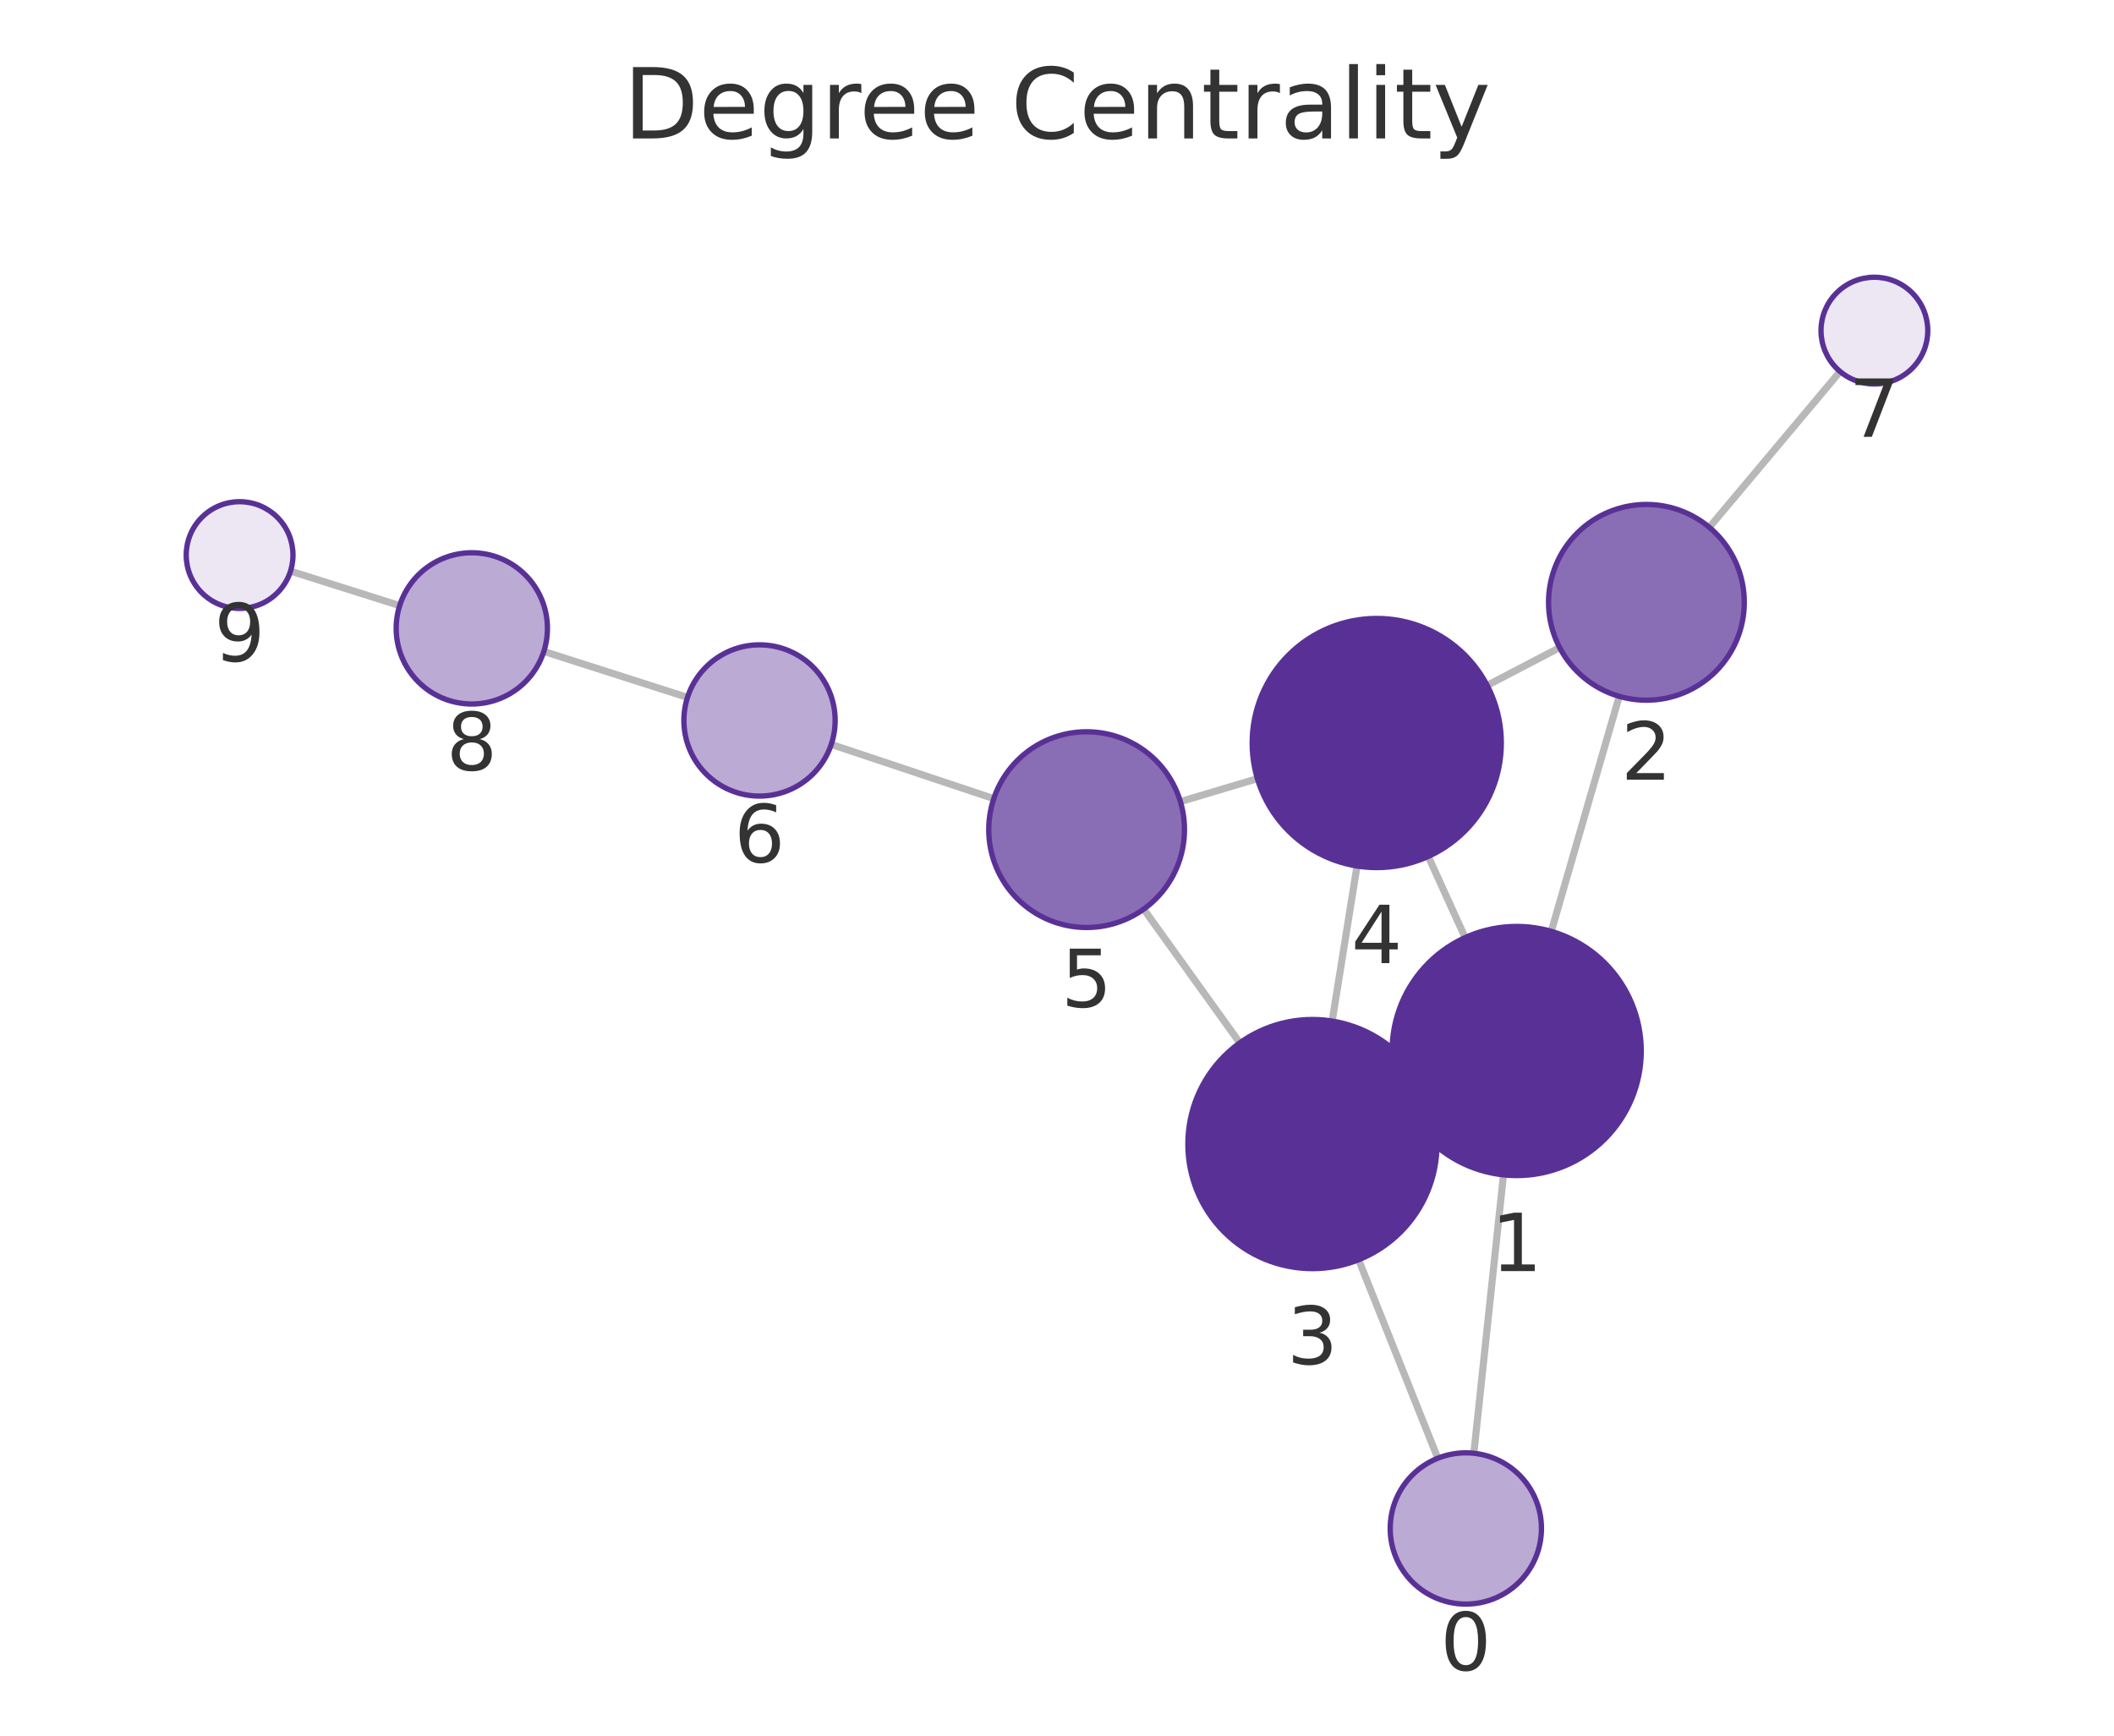
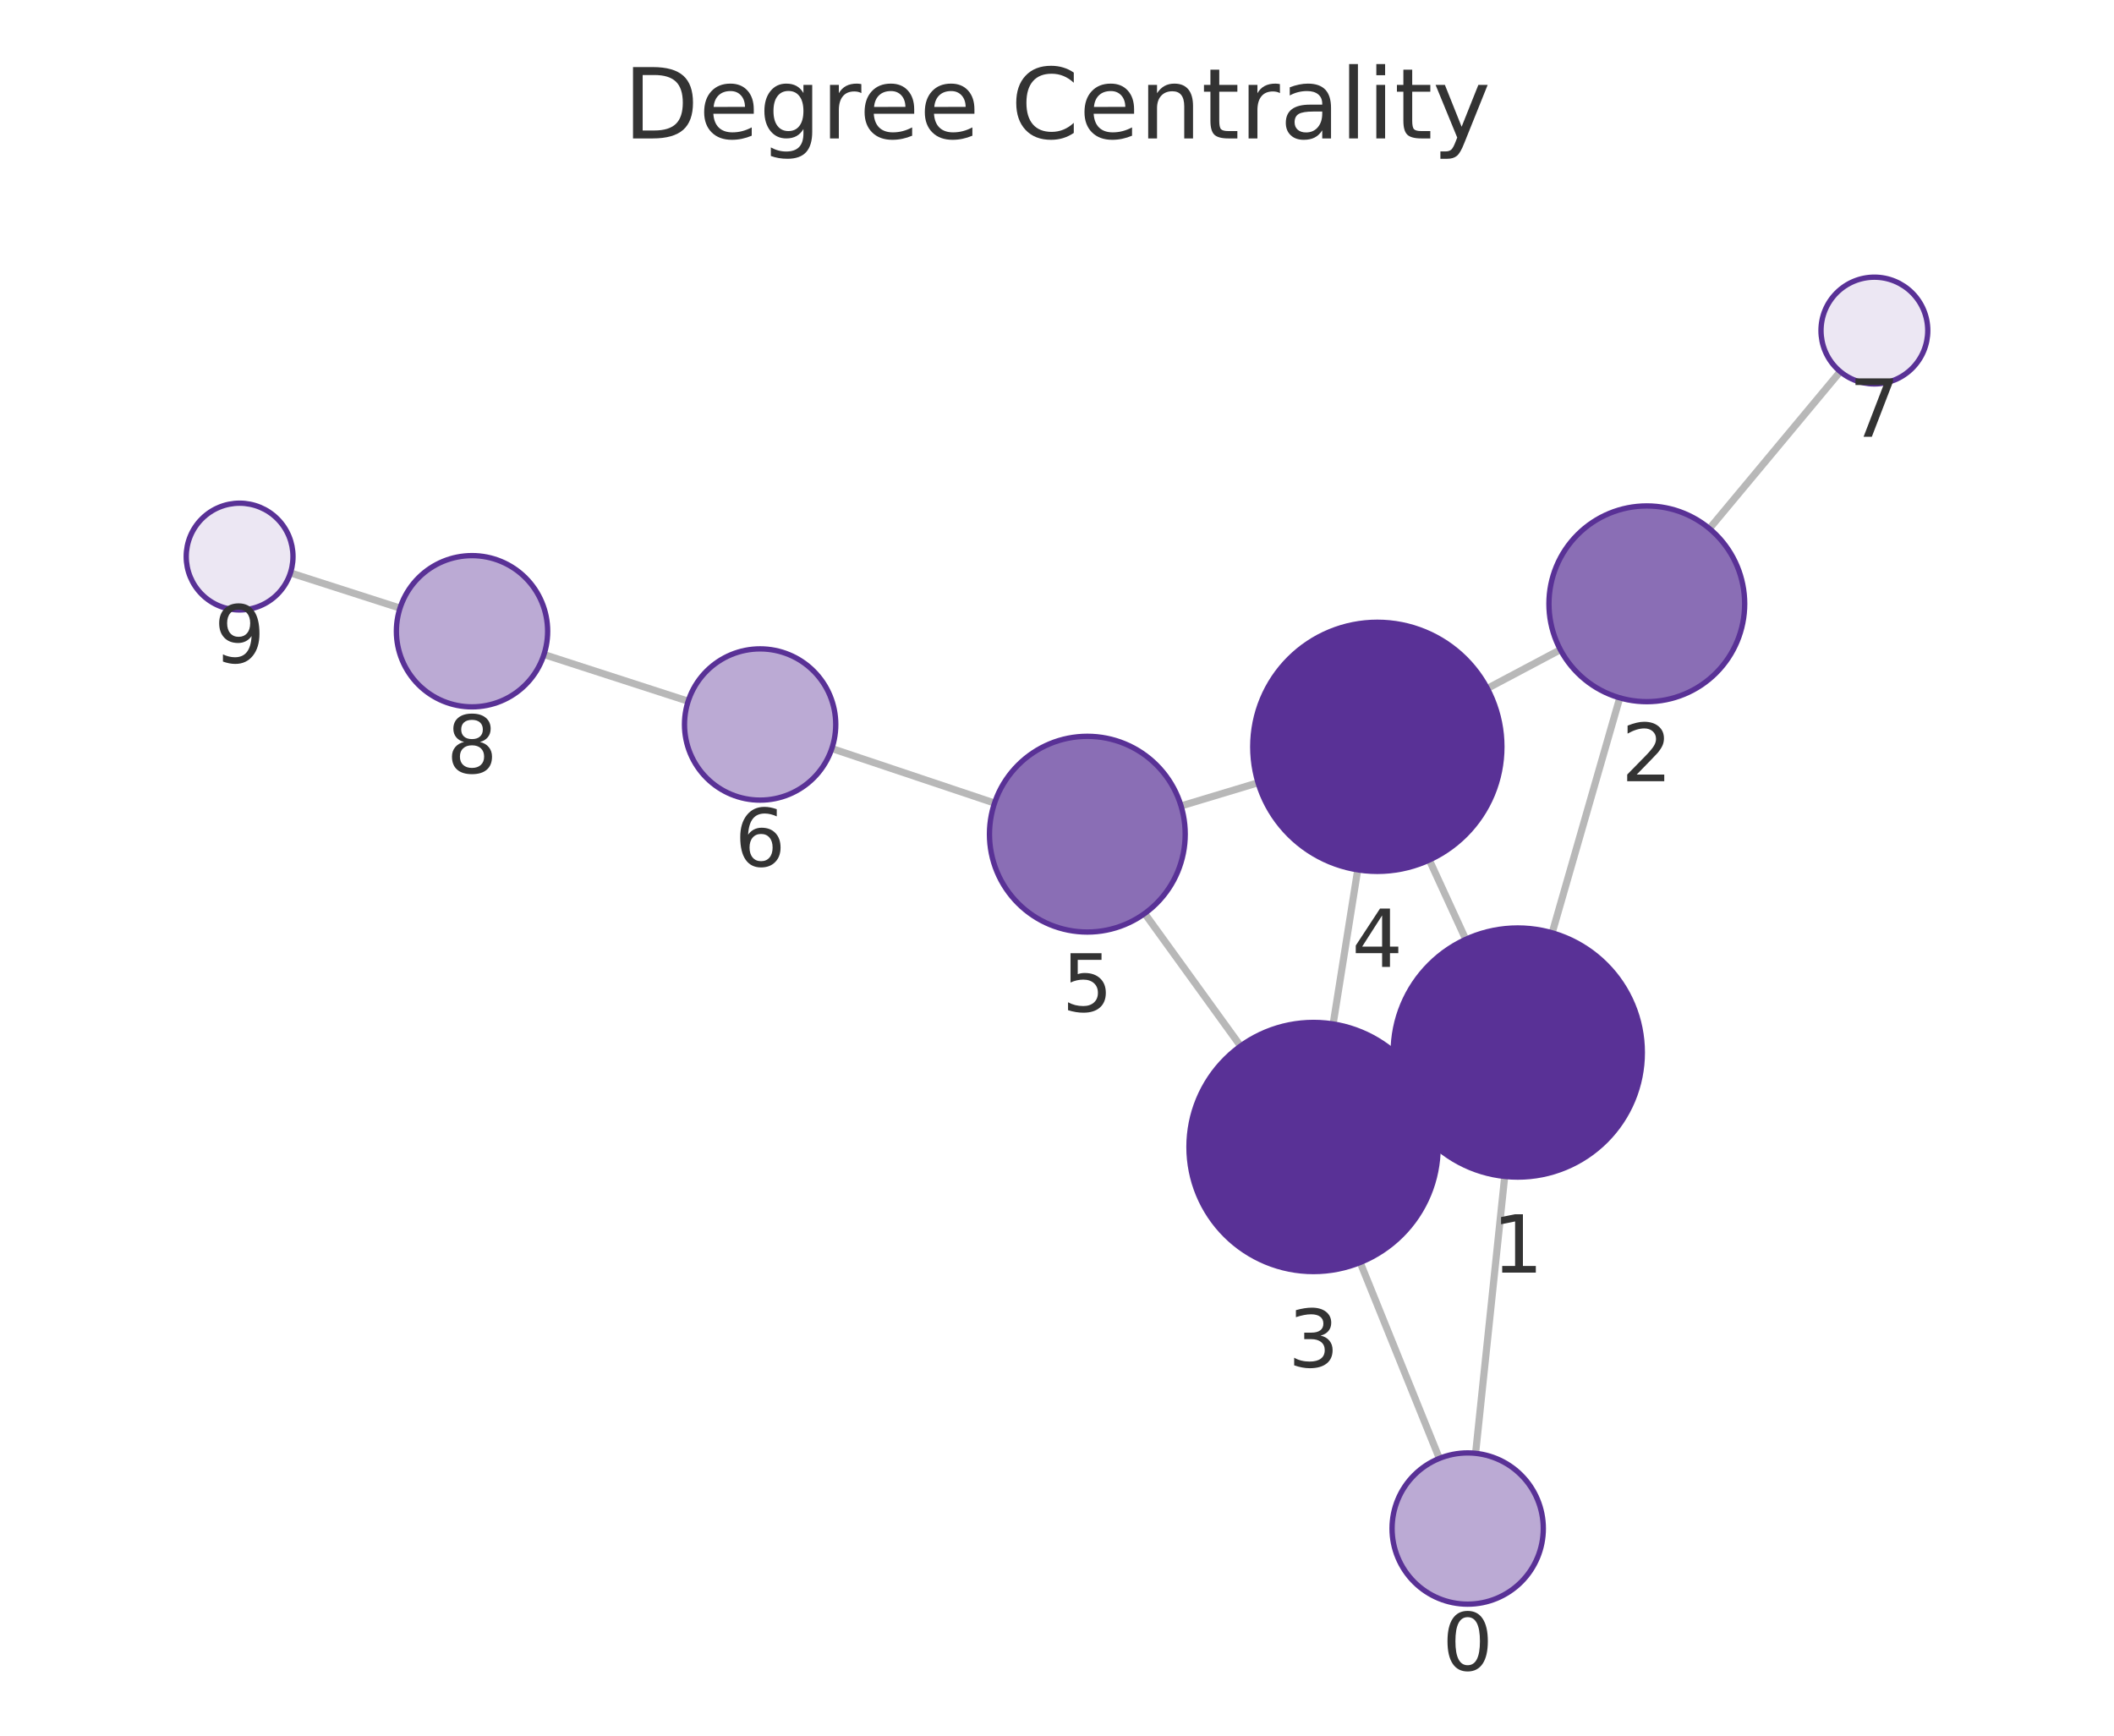
<svg xmlns="http://www.w3.org/2000/svg" xmlns:xlink="http://www.w3.org/1999/xlink" width="237.6pt" height="195.078pt" viewBox="0 0 237.6 195.078" version="1.1">
  <defs>
    <style type="text/css">*{stroke-linejoin: round; stroke-linecap: butt}</style>
  </defs>
  <g id="figure_1">
    <g id="patch_1">
      <path d="M 0 195.078  L 237.6 195.078  L 237.6 0  L 0 0  L 0 195.078  z " style="fill: none" />
    </g>
    <g id="axes_1">
      <g id="patch_2">
        <path d="M 7.2 187.878  L 230.4 187.878  L 230.4 21.558  L 7.2 21.558  L 7.2 187.878  z " style="fill: none" />
      </g>
      <g id="EdgeCollection_1">
-         <path d="M 165.65 163.339  L 168.981 132.048  " clip-path="url(#p2a3a8a3ec3)" style="fill: #b8b8b8; stroke: #b8b8b8; stroke-width: 0.8" />
-         <path d="M 161.6 163.897  L 152.7 141.59  " clip-path="url(#p2a3a8a3ec3)" style="fill: #b8b8b8; stroke: #b8b8b8; stroke-width: 0.8" />
-         <path d="M 174.353 104.678  L 181.991 78.265  " clip-path="url(#p2a3a8a3ec3)" style="fill: #b8b8b8; stroke: #b8b8b8; stroke-width: 0.8" />
-         <path d="M 157.724 123.933  L 160.251 122.781  " clip-path="url(#p2a3a8a3ec3)" style="fill: #b8b8b8; stroke: #b8b8b8; stroke-width: 0.8" />
-         <path d="M 164.673 105.381  L 160.528 96.258  " clip-path="url(#p2a3a8a3ec3)" style="fill: #b8b8b8; stroke: #b8b8b8; stroke-width: 0.8" />
-         <path d="M 175.294 72.786  L 167.149 77.036  " clip-path="url(#p2a3a8a3ec3)" style="fill: #b8b8b8; stroke: #b8b8b8; stroke-width: 0.8" />
-         <path d="M 192.117 59.271  L 206.813 41.755  " clip-path="url(#p2a3a8a3ec3)" style="fill: #b8b8b8; stroke: #b8b8b8; stroke-width: 0.8" />
-         <path d="M 149.727 114.763  L 152.521 97.335  " clip-path="url(#p2a3a8a3ec3)" style="fill: #b8b8b8; stroke: #b8b8b8; stroke-width: 0.8" />
-         <path d="M 139.344 117.216  L 128.545 102.18  " clip-path="url(#p2a3a8a3ec3)" style="fill: #b8b8b8; stroke: #b8b8b8; stroke-width: 0.8" />
-         <path d="M 141.322 87.516  L 132.668 90.099  " clip-path="url(#p2a3a8a3ec3)" style="fill: #b8b8b8; stroke: #b8b8b8; stroke-width: 0.8" />
-         <path d="M 111.693 89.763  L 93.428 83.667  " clip-path="url(#p2a3a8a3ec3)" style="fill: #b8b8b8; stroke: #b8b8b8; stroke-width: 0.8" />
-         <path d="M 77.27 78.385  L 61.123 73.217  " clip-path="url(#p2a3a8a3ec3)" style="fill: #b8b8b8; stroke: #b8b8b8; stroke-width: 0.8" />
-         <path d="M 44.922 68.067  L 32.652 64.193  " clip-path="url(#p2a3a8a3ec3)" style="fill: #b8b8b8; stroke: #b8b8b8; stroke-width: 0.8" />
+         <path d="M 165.847 163.346  L 169.12 132.222  " clip-path="url(#p018b6d7a32)" style="fill: #b8b8b8; stroke: #b8b8b8; stroke-width: 0.8" />
+         <path d="M 161.774 163.918  L 152.877 141.896  " clip-path="url(#p018b6d7a32)" style="fill: #b8b8b8; stroke: #b8b8b8; stroke-width: 0.8" />
+         <path d="M 174.454 104.845  L 182.05 78.436  " clip-path="url(#p018b6d7a32)" style="fill: #b8b8b8; stroke: #b8b8b8; stroke-width: 0.8" />
+         <path d="M 157.878 124.177  L 160.34 123.038  " clip-path="url(#p018b6d7a32)" style="fill: #b8b8b8; stroke: #b8b8b8; stroke-width: 0.8" />
+         <path d="M 164.741 105.577  L 160.646 96.661  " clip-path="url(#p018b6d7a32)" style="fill: #b8b8b8; stroke: #b8b8b8; stroke-width: 0.8" />
+         <path d="M 175.374 73.021  L 167.168 77.376  " clip-path="url(#p018b6d7a32)" style="fill: #b8b8b8; stroke: #b8b8b8; stroke-width: 0.8" />
+         <path d="M 192.131 59.412  L 206.829 41.764  " clip-path="url(#p018b6d7a32)" style="fill: #b8b8b8; stroke: #b8b8b8; stroke-width: 0.8" />
+         <path d="M 149.837 115.09  L 152.598 97.764  " clip-path="url(#p018b6d7a32)" style="fill: #b8b8b8; stroke: #b8b8b8; stroke-width: 0.8" />
+         <path d="M 139.43 117.57  L 128.655 102.67  " clip-path="url(#p018b6d7a32)" style="fill: #b8b8b8; stroke: #b8b8b8; stroke-width: 0.8" />
+         <path d="M 141.397 87.977  L 132.742 90.584  " clip-path="url(#p018b6d7a32)" style="fill: #b8b8b8; stroke: #b8b8b8; stroke-width: 0.8" />
+         <path d="M 111.78 90.261  L 93.492 84.131  " clip-path="url(#p018b6d7a32)" style="fill: #b8b8b8; stroke: #b8b8b8; stroke-width: 0.8" />
+         <path d="M 77.346 78.812  L 61.139 73.566  " clip-path="url(#p018b6d7a32)" style="fill: #b8b8b8; stroke: #b8b8b8; stroke-width: 0.8" />
+         <path d="M 44.96 68.348  L 32.643 64.39  " clip-path="url(#p018b6d7a32)" style="fill: #b8b8b8; stroke: #b8b8b8; stroke-width: 0.8" />
      </g>
      <g id="VertexCollection_1">
-         <path d="M 164.75 180.291  C 167.005 180.291 169.167 179.396 170.761 177.802  C 172.355 176.208 173.25 174.046 173.25 171.791  C 173.25 169.537 172.355 167.375 170.761 165.781  C 169.167 164.187 167.005 163.291 164.75 163.291  C 162.496 163.291 160.334 164.187 158.74 165.781  C 157.146 167.375 156.25 169.537 156.25 171.791  C 156.25 174.046 157.146 176.208 158.74 177.802  C 160.334 179.396 162.496 180.291 164.75 180.291  z " clip-path="url(#p2a3a8a3ec3)" style="fill: #bbaad4; stroke: #593196; stroke-width: 0.6" />
-         <path d="M 170.463 132.127  C 174.176 132.127 177.738 130.652 180.363 128.026  C 182.988 125.401 184.463 121.84 184.463 118.127  C 184.463 114.414 182.988 110.853 180.363 108.227  C 177.738 105.602 174.176 104.127 170.463 104.127  C 166.751 104.127 163.189 105.602 160.564 108.227  C 157.939 110.853 156.463 114.414 156.463 118.127  C 156.463 121.84 157.939 125.401 160.564 128.026  C 163.189 130.652 166.751 132.127 170.463 132.127  z " clip-path="url(#p2a3a8a3ec3)" style="fill: #593196; stroke: #593196; stroke-width: 0.6" />
-         <path d="M 185.047 78.698  C 187.964 78.698 190.762 77.539 192.825 75.476  C 194.888 73.413 196.047 70.615 196.047 67.698  C 196.047 64.781 194.888 61.983 192.825 59.92  C 190.762 57.857 187.964 56.698 185.047 56.698  C 182.13 56.698 179.332 57.857 177.269 59.92  C 175.206 61.983 174.047 64.781 174.047 67.698  C 174.047 70.615 175.206 73.413 177.269 75.476  C 179.332 77.539 182.13 78.698 185.047 78.698  z " clip-path="url(#p2a3a8a3ec3)" style="fill: #8a6eb5; stroke: #593196; stroke-width: 0.6" />
-         <path d="M 147.511 142.587  C 151.224 142.587 154.785 141.112 157.411 138.486  C 160.036 135.861 161.511 132.3 161.511 128.587  C 161.511 124.874 160.036 121.313 157.411 118.687  C 154.785 116.062 151.224 114.587 147.511 114.587  C 143.798 114.587 140.237 116.062 137.612 118.687  C 134.986 121.313 133.511 124.874 133.511 128.587  C 133.511 132.3 134.986 135.861 137.612 138.486  C 140.237 141.112 143.798 142.587 147.511 142.587  z " clip-path="url(#p2a3a8a3ec3)" style="fill: #593196; stroke: #593196; stroke-width: 0.6" />
-         <path d="M 154.737 97.511  C 158.45 97.511 162.011 96.036 164.637 93.411  C 167.262 90.786 168.737 87.224 168.737 83.511  C 168.737 79.799 167.262 76.237 164.637 73.612  C 162.011 70.987 158.45 69.511 154.737 69.511  C 151.024 69.511 147.463 70.987 144.838 73.612  C 142.212 76.237 140.737 79.799 140.737 83.511  C 140.737 87.224 142.212 90.786 144.838 93.411  C 147.463 96.036 151.024 97.511 154.737 97.511  z " clip-path="url(#p2a3a8a3ec3)" style="fill: #593196; stroke: #593196; stroke-width: 0.6" />
-         <path d="M 122.128 104.246  C 125.045 104.246 127.843 103.087 129.906 101.024  C 131.969 98.961 133.128 96.163 133.128 93.246  C 133.128 90.328 131.969 87.53 129.906 85.468  C 127.843 83.405 125.045 82.246 122.128 82.246  C 119.21 82.246 116.412 83.405 114.349 85.468  C 112.287 87.53 111.128 90.328 111.128 93.246  C 111.128 96.163 112.287 98.961 114.349 101.024  C 116.412 103.087 119.21 104.246 122.128 104.246  z " clip-path="url(#p2a3a8a3ec3)" style="fill: #8a6eb5; stroke: #593196; stroke-width: 0.6" />
-         <path d="M 85.365 89.476  C 87.62 89.476 89.782 88.581 91.376 86.987  C 92.97 85.393 93.865 83.231 93.865 80.976  C 93.865 78.722 92.97 76.56 91.376 74.966  C 89.782 73.372 87.62 72.476 85.365 72.476  C 83.111 72.476 80.949 73.372 79.355 74.966  C 77.761 76.56 76.865 78.722 76.865 80.976  C 76.865 83.231 77.761 85.393 79.355 86.987  C 80.949 88.581 83.111 89.476 85.365 89.476  z " clip-path="url(#p2a3a8a3ec3)" style="fill: #bbaad4; stroke: #593196; stroke-width: 0.6" />
-         <path d="M 210.67 43.159  C 212.261 43.159 213.787 42.527 214.912 41.401  C 216.038 40.276 216.67 38.75 216.67 37.159  C 216.67 35.568 216.038 34.041 214.912 32.916  C 213.787 31.791 212.261 31.159 210.67 31.159  C 209.079 31.159 207.552 31.791 206.427 32.916  C 205.302 34.041 204.67 35.568 204.67 37.159  C 204.67 38.75 205.302 40.276 206.427 41.401  C 207.552 42.527 209.079 43.159 210.67 43.159  z " clip-path="url(#p2a3a8a3ec3)" style="fill: #ece7f3; stroke: #593196; stroke-width: 0.6" />
-         <path d="M 53.028 79.126  C 55.282 79.126 57.444 78.231 59.038 76.637  C 60.632 75.043 61.528 72.88 61.528 70.626  C 61.528 68.372 60.632 66.21 59.038 64.616  C 57.444 63.022 55.282 62.126 53.028 62.126  C 50.774 62.126 48.612 63.022 47.018 64.616  C 45.424 66.21 44.528 68.372 44.528 70.626  C 44.528 72.88 45.424 75.043 47.018 76.637  C 48.612 78.231 50.774 79.126 53.028 79.126  z " clip-path="url(#p2a3a8a3ec3)" style="fill: #bbaad4; stroke: #593196; stroke-width: 0.6" />
-         <path d="M 26.93 68.387  C 28.521 68.387 30.048 67.755 31.173 66.629  C 32.298 65.504 32.93 63.978 32.93 62.387  C 32.93 60.796 32.298 59.269 31.173 58.144  C 30.048 57.019 28.521 56.387 26.93 56.387  C 25.339 56.387 23.813 57.019 22.688 58.144  C 21.562 59.269 20.93 60.796 20.93 62.387  C 20.93 63.978 21.562 65.504 22.688 66.629  C 23.813 67.755 25.339 68.387 26.93 68.387  z " clip-path="url(#p2a3a8a3ec3)" style="fill: #ece7f3; stroke: #593196; stroke-width: 0.6" />
+         <path d="M 164.958 180.299  C 167.212 180.299 169.375 179.403 170.969 177.809  C 172.563 176.215 173.458 174.053 173.458 171.799  C 173.458 169.545 172.563 167.382 170.969 165.789  C 169.375 164.195 167.212 163.299 164.958 163.299  C 162.704 163.299 160.542 164.195 158.948 165.789  C 157.354 167.382 156.458 169.545 156.458 171.799  C 156.458 174.053 157.354 176.215 158.948 177.809  C 160.542 179.403 162.704 180.299 164.958 180.299  z " clip-path="url(#p018b6d7a32)" style="fill: #bbaad4; stroke: #593196; stroke-width: 0.6" />
+         <path d="M 170.585 132.299  C 174.297 132.299 177.859 130.824 180.484 128.199  C 183.109 125.573 184.585 122.012 184.585 118.299  C 184.585 114.586 183.109 111.025 180.484 108.4  C 177.859 105.774 174.297 104.299 170.585 104.299  C 166.872 104.299 163.31 105.774 160.685 108.4  C 158.06 111.025 156.585 114.586 156.585 118.299  C 156.585 122.012 158.06 125.573 160.685 128.199  C 163.31 130.824 166.872 132.299 170.585 132.299  z " clip-path="url(#p018b6d7a32)" style="fill: #593196; stroke: #593196; stroke-width: 0.6" />
+         <path d="M 185.091 78.864  C 188.008 78.864 190.806 77.705 192.869 75.643  C 194.932 73.58 196.091 70.782 196.091 67.864  C 196.091 64.947 194.932 62.149 192.869 60.086  C 190.806 58.023 188.008 56.864 185.091 56.864  C 182.174 56.864 179.375 58.023 177.313 60.086  C 175.25 62.149 174.091 64.947 174.091 67.864  C 174.091 70.782 175.25 73.58 177.313 75.643  C 179.375 77.705 182.174 78.864 185.091 78.864  z " clip-path="url(#p018b6d7a32)" style="fill: #8a6eb5; stroke: #593196; stroke-width: 0.6" />
+         <path d="M 147.633 142.915  C 151.346 142.915 154.907 141.44 157.533 138.815  C 160.158 136.189 161.633 132.628 161.633 128.915  C 161.633 125.202 160.158 121.641 157.533 119.016  C 154.907 116.39 151.346 114.915 147.633 114.915  C 143.921 114.915 140.359 116.39 137.734 119.016  C 135.108 121.641 133.633 125.202 133.633 128.915  C 133.633 132.628 135.108 136.189 137.734 138.815  C 140.359 141.44 143.921 142.915 147.633 142.915  z " clip-path="url(#p018b6d7a32)" style="fill: #593196; stroke: #593196; stroke-width: 0.6" />
+         <path d="M 154.802 97.939  C 158.515 97.939 162.076 96.464 164.701 93.838  C 167.327 91.213 168.802 87.652 168.802 83.939  C 168.802 80.226 167.327 76.665 164.701 74.039  C 162.076 71.414 158.515 69.939 154.802 69.939  C 151.089 69.939 147.528 71.414 144.902 74.039  C 142.277 76.665 140.802 80.226 140.802 83.939  C 140.802 87.652 142.277 91.213 144.902 93.838  C 147.528 96.464 151.089 97.939 154.802 97.939  z " clip-path="url(#p018b6d7a32)" style="fill: #593196; stroke: #593196; stroke-width: 0.6" />
+         <path d="M 122.21 104.757  C 125.127 104.757 127.925 103.598 129.988 101.535  C 132.051 99.472 133.21 96.674 133.21 93.757  C 133.21 90.839 132.051 88.041 129.988 85.979  C 127.925 83.916 125.127 82.757 122.21 82.757  C 119.293 82.757 116.495 83.916 114.432 85.979  C 112.369 88.041 111.21 90.839 111.21 93.757  C 111.21 96.674 112.369 99.472 114.432 101.535  C 116.495 103.598 119.293 104.757 122.21 104.757  z " clip-path="url(#p018b6d7a32)" style="fill: #8a6eb5; stroke: #593196; stroke-width: 0.6" />
+         <path d="M 85.433 89.93  C 87.687 89.93 89.849 89.034 91.443 87.44  C 93.037 85.846 93.933 83.684 93.933 81.43  C 93.933 79.176 93.037 77.014 91.443 75.42  C 89.849 73.826 87.687 72.93 85.433 72.93  C 83.179 72.93 81.016 73.826 79.422 75.42  C 77.828 77.014 76.933 79.176 76.933 81.43  C 76.933 83.684 77.828 85.846 79.422 87.44  C 81.016 89.034 83.179 89.93 85.433 89.93  z " clip-path="url(#p018b6d7a32)" style="fill: #bbaad4; stroke: #593196; stroke-width: 0.6" />
+         <path d="M 210.669 43.153  C 212.26 43.153 213.787 42.521 214.912 41.396  C 216.037 40.271 216.669 38.745 216.669 37.153  C 216.669 35.562 216.037 34.036 214.912 32.911  C 213.787 31.786 212.26 31.153 210.669 31.153  C 209.078 31.153 207.552 31.786 206.427 32.911  C 205.301 34.036 204.669 35.562 204.669 37.153  C 204.669 38.745 205.301 40.271 206.427 41.396  C 207.552 42.521 209.078 43.153 210.669 43.153  z " clip-path="url(#p018b6d7a32)" style="fill: #ece7f3; stroke: #593196; stroke-width: 0.6" />
+         <path d="M 53.052 79.448  C 55.306 79.448 57.468 78.553 59.062 76.959  C 60.656 75.365 61.552 73.202 61.552 70.948  C 61.552 68.694 60.656 66.532 59.062 64.938  C 57.468 63.344 55.306 62.448 53.052 62.448  C 50.798 62.448 48.636 63.344 47.042 64.938  C 45.448 66.532 44.552 68.694 44.552 70.948  C 44.552 73.202 45.448 75.365 47.042 76.959  C 48.636 78.553 50.798 79.448 53.052 79.448  z " clip-path="url(#p018b6d7a32)" style="fill: #bbaad4; stroke: #593196; stroke-width: 0.6" />
+         <path d="M 26.931 68.555  C 28.522 68.555 30.048 67.923 31.173 66.797  C 32.299 65.672 32.931 64.146 32.931 62.555  C 32.931 60.964 32.299 59.437 31.173 58.312  C 30.048 57.187 28.522 56.555 26.931 56.555  C 25.34 56.555 23.813 57.187 22.688 58.312  C 21.563 59.437 20.931 60.964 20.931 62.555  C 20.931 64.146 21.563 65.672 22.688 66.797  C 23.813 67.923 25.34 68.555 26.931 68.555  z " clip-path="url(#p018b6d7a32)" style="fill: #ece7f3; stroke: #593196; stroke-width: 0.6" />
      </g>
      <g id="text_1">
-         <g clip-path="url(#p2a3a8a3ec3)">
-           <g style="fill: #333333" transform="translate(161.8872 187.7292) scale(0.09 -0.09)">
+         <g clip-path="url(#p018b6d7a32)">
+           <g style="fill: #333333" transform="translate(162.095 187.7368) scale(0.09 -0.09)">
            <defs>
              <path id="DejaVuSans-13" d="M 2034 4250  Q 1547 4250 1301 3770  Q 1056 3291 1056 2328  Q 1056 1369 1301 889  Q 1547 409 2034 409  Q 2525 409 2770 889  Q 3016 1369 3016 2328  Q 3016 3291 2770 3770  Q 2525 4250 2034 4250  z M 2034 4750  Q 2819 4750 3233 4129  Q 3647 3509 3647 2328  Q 3647 1150 3233 529  Q 2819 -91 2034 -91  Q 1250 -91 836 529  Q 422 1150 422 2328  Q 422 3509 836 4129  Q 1250 4750 2034 4750  z " transform="scale(0.015625)" />
            </defs>
            <use xlink:href="#DejaVuSans-13" />
          </g>
        </g>
      </g>
      <g id="text_2">
-         <g clip-path="url(#p2a3a8a3ec3)">
-           <g style="fill: #333333" transform="translate(167.6004 142.8647) scale(0.09 -0.09)">
+         <g clip-path="url(#p018b6d7a32)">
+           <g style="fill: #333333" transform="translate(167.7215 143.0371) scale(0.09 -0.09)">
            <defs>
              <path id="DejaVuSans-14" d="M 794 531  L 1825 531  L 1825 4091  L 703 3866  L 703 4441  L 1819 4666  L 2450 4666  L 2450 531  L 3481 531  L 3481 0  L 794 0  L 794 531  z " transform="scale(0.015625)" />
            </defs>
            <use xlink:href="#DejaVuSans-14" />
          </g>
        </g>
      </g>
      <g id="text_3">
-         <g clip-path="url(#p2a3a8a3ec3)">
-           <g style="fill: #333333" transform="translate(182.1838 87.63599) scale(0.09 -0.09)">
+         <g clip-path="url(#p018b6d7a32)">
+           <g style="fill: #333333" transform="translate(182.2277 87.80232) scale(0.09 -0.09)">
            <defs>
              <path id="DejaVuSans-15" d="M 1228 531  L 3431 531  L 3431 0  L 469 0  L 469 531  Q 828 903 1448 1529  Q 2069 2156 2228 2338  Q 2531 2678 2651 2914  Q 2772 3150 2772 3378  Q 2772 3750 2511 3984  Q 2250 4219 1831 4219  Q 1534 4219 1204 4116  Q 875 4013 500 3803  L 500 4441  Q 881 4594 1212 4672  Q 1544 4750 1819 4750  Q 2544 4750 2975 4387  Q 3406 4025 3406 3419  Q 3406 3131 3298 2873  Q 3191 2616 2906 2266  Q 2828 2175 2409 1742  Q 1991 1309 1228 531  z " transform="scale(0.015625)" />
            </defs>
            <use xlink:href="#DejaVuSans-15" />
          </g>
        </g>
      </g>
      <g id="text_4">
-         <g clip-path="url(#p2a3a8a3ec3)">
-           <g style="fill: #333333" transform="translate(144.6482 153.3247) scale(0.09 -0.09)">
+         <g clip-path="url(#p018b6d7a32)">
+           <g style="fill: #333333" transform="translate(144.7702 153.653) scale(0.09 -0.09)">
            <defs>
              <path id="DejaVuSans-16" d="M 2597 2516  Q 3050 2419 3304 2112  Q 3559 1806 3559 1356  Q 3559 666 3084 287  Q 2609 -91 1734 -91  Q 1441 -91 1130 -33  Q 819 25 488 141  L 488 750  Q 750 597 1062 519  Q 1375 441 1716 441  Q 2309 441 2620 675  Q 2931 909 2931 1356  Q 2931 1769 2642 2001  Q 2353 2234 1838 2234  L 1294 2234  L 1294 2753  L 1863 2753  Q 2328 2753 2575 2939  Q 2822 3125 2822 3475  Q 2822 3834 2567 4026  Q 2313 4219 1838 4219  Q 1578 4219 1281 4162  Q 984 4106 628 3988  L 628 4550  Q 988 4650 1302 4700  Q 1616 4750 1894 4750  Q 2613 4750 3031 4423  Q 3450 4097 3450 3541  Q 3450 3153 3228 2886  Q 3006 2619 2597 2516  z " transform="scale(0.015625)" />
            </defs>
            <use xlink:href="#DejaVuSans-16" />
          </g>
        </g>
      </g>
      <g id="text_5">
-         <g clip-path="url(#p2a3a8a3ec3)">
-           <g style="fill: #333333" transform="translate(151.874 108.2494) scale(0.09 -0.09)">
+         <g clip-path="url(#p018b6d7a32)">
+           <g style="fill: #333333" transform="translate(151.9388 108.6769) scale(0.09 -0.09)">
            <defs>
              <path id="DejaVuSans-17" d="M 2419 4116  L 825 1625  L 2419 1625  L 2419 4116  z M 2253 4666  L 3047 4666  L 3047 1625  L 3713 1625  L 3713 1100  L 3047 1100  L 3047 0  L 2419 0  L 2419 1100  L 313 1100  L 313 1709  L 2253 4666  z " transform="scale(0.015625)" />
            </defs>
            <use xlink:href="#DejaVuSans-17" />
          </g>
        </g>
      </g>
      <g id="text_6">
-         <g clip-path="url(#p2a3a8a3ec3)">
-           <g style="fill: #333333" transform="translate(119.2644 113.1836) scale(0.09 -0.09)">
+         <g clip-path="url(#p018b6d7a32)">
+           <g style="fill: #333333" transform="translate(119.3468 113.6946) scale(0.09 -0.09)">
            <defs>
              <path id="DejaVuSans-18" d="M 691 4666  L 3169 4666  L 3169 4134  L 1269 4134  L 1269 2991  Q 1406 3038 1543 3061  Q 1681 3084 1819 3084  Q 2600 3084 3056 2656  Q 3513 2228 3513 1497  Q 3513 744 3044 326  Q 2575 -91 1722 -91  Q 1428 -91 1123 -41  Q 819 9 494 109  L 494 744  Q 775 591 1075 516  Q 1375 441 1709 441  Q 2250 441 2565 725  Q 2881 1009 2881 1497  Q 2881 1984 2565 2268  Q 2250 2553 1709 2553  Q 1456 2553 1204 2497  Q 953 2441 691 2322  L 691 4666  z " transform="scale(0.015625)" />
            </defs>
            <use xlink:href="#DejaVuSans-18" />
          </g>
        </g>
      </g>
      <g id="text_7">
-         <g clip-path="url(#p2a3a8a3ec3)">
-           <g style="fill: #333333" transform="translate(82.50215 96.9143) scale(0.09 -0.09)">
+         <g clip-path="url(#p018b6d7a32)">
+           <g style="fill: #333333" transform="translate(82.56965 97.36792) scale(0.09 -0.09)">
            <defs>
              <path id="DejaVuSans-19" d="M 2113 2584  Q 1688 2584 1439 2293  Q 1191 2003 1191 1497  Q 1191 994 1439 701  Q 1688 409 2113 409  Q 2538 409 2786 701  Q 3034 994 3034 1497  Q 3034 2003 2786 2293  Q 2538 2584 2113 2584  z M 3366 4563  L 3366 3988  Q 3128 4100 2886 4159  Q 2644 4219 2406 4219  Q 1781 4219 1451 3797  Q 1122 3375 1075 2522  Q 1259 2794 1537 2939  Q 1816 3084 2150 3084  Q 2853 3084 3261 2657  Q 3669 2231 3669 1497  Q 3669 778 3244 343  Q 2819 -91 2113 -91  Q 1303 -91 875 529  Q 447 1150 447 2328  Q 447 3434 972 4092  Q 1497 4750 2381 4750  Q 2619 4750 2861 4703  Q 3103 4656 3366 4563  z " transform="scale(0.015625)" />
            </defs>
            <use xlink:href="#DejaVuSans-19" />
          </g>
        </g>
      </g>
      <g id="text_8">
-         <g clip-path="url(#p2a3a8a3ec3)">
-           <g style="fill: #333333" transform="translate(207.8067 49.09662) scale(0.09 -0.09)">
+         <g clip-path="url(#p018b6d7a32)">
+           <g style="fill: #333333" transform="translate(207.8061 49.09123) scale(0.09 -0.09)">
            <defs>
              <path id="DejaVuSans-1a" d="M 525 4666  L 3525 4666  L 3525 4397  L 1831 0  L 1172 0  L 2766 4134  L 525 4134  L 525 4666  z " transform="scale(0.015625)" />
            </defs>
            <use xlink:href="#DejaVuSans-1a" />
          </g>
        </g>
      </g>
      <g id="text_9">
-         <g clip-path="url(#p2a3a8a3ec3)">
-           <g style="fill: #333333" transform="translate(50.16484 86.56405) scale(0.09 -0.09)">
+         <g clip-path="url(#p018b6d7a32)">
+           <g style="fill: #333333" transform="translate(50.18894 86.88613) scale(0.09 -0.09)">
            <defs>
              <path id="DejaVuSans-1b" d="M 2034 2216  Q 1584 2216 1326 1975  Q 1069 1734 1069 1313  Q 1069 891 1326 650  Q 1584 409 2034 409  Q 2484 409 2743 651  Q 3003 894 3003 1313  Q 3003 1734 2745 1975  Q 2488 2216 2034 2216  z M 1403 2484  Q 997 2584 770 2862  Q 544 3141 544 3541  Q 544 4100 942 4425  Q 1341 4750 2034 4750  Q 2731 4750 3128 4425  Q 3525 4100 3525 3541  Q 3525 3141 3298 2862  Q 3072 2584 2669 2484  Q 3125 2378 3379 2068  Q 3634 1759 3634 1313  Q 3634 634 3220 271  Q 2806 -91 2034 -91  Q 1263 -91 848 271  Q 434 634 434 1313  Q 434 1759 690 2068  Q 947 2378 1403 2484  z M 1172 3481  Q 1172 3119 1398 2916  Q 1625 2713 2034 2713  Q 2441 2713 2670 2916  Q 2900 3119 2900 3481  Q 2900 3844 2670 4047  Q 2441 4250 2034 4250  Q 1625 4250 1398 4047  Q 1172 3844 1172 3481  z " transform="scale(0.015625)" />
            </defs>
            <use xlink:href="#DejaVuSans-1b" />
          </g>
        </g>
      </g>
      <g id="text_10">
-         <g clip-path="url(#p2a3a8a3ec3)">
-           <g style="fill: #333333" transform="translate(24.06705 74.32463) scale(0.09 -0.09)">
+         <g clip-path="url(#p018b6d7a32)">
+           <g style="fill: #333333" transform="translate(24.06761 74.49264) scale(0.09 -0.09)">
            <defs>
              <path id="DejaVuSans-1c" d="M 703 97  L 703 672  Q 941 559 1184 500  Q 1428 441 1663 441  Q 2288 441 2617 861  Q 2947 1281 2994 2138  Q 2813 1869 2534 1725  Q 2256 1581 1919 1581  Q 1219 1581 811 2004  Q 403 2428 403 3163  Q 403 3881 828 4315  Q 1253 4750 1959 4750  Q 2769 4750 3195 4129  Q 3622 3509 3622 2328  Q 3622 1225 3098 567  Q 2575 -91 1691 -91  Q 1453 -91 1209 -44  Q 966 3 703 97  z M 1959 2075  Q 2384 2075 2632 2365  Q 2881 2656 2881 3163  Q 2881 3666 2632 3958  Q 2384 4250 1959 4250  Q 1534 4250 1286 3958  Q 1038 3666 1038 3163  Q 1038 2656 1286 2365  Q 1534 2075 1959 2075  z " transform="scale(0.015625)" />
            </defs>
            <use xlink:href="#DejaVuSans-1c" />
          </g>
        </g>
      </g>
      <g id="matplotlib.axis_1" />
      <g id="matplotlib.axis_2" />
      <g id="text_11">
        <g style="fill: #333333" transform="translate(70.06742 15.55828) scale(0.11 -0.11)">
          <defs>
            <path id="DejaVuSans-27" d="M 1259 4147  L 1259 519  L 2022 519  Q 2988 519 3436 956  Q 3884 1394 3884 2338  Q 3884 3275 3436 3711  Q 2988 4147 2022 4147  L 1259 4147  z M 628 4666  L 1925 4666  Q 3281 4666 3915 4102  Q 4550 3538 4550 2338  Q 4550 1131 3912 565  Q 3275 0 1925 0  L 628 0  L 628 4666  z " transform="scale(0.015625)" />
            <path id="DejaVuSans-48" d="M 3597 1894  L 3597 1613  L 953 1613  Q 991 1019 1311 708  Q 1631 397 2203 397  Q 2534 397 2845 478  Q 3156 559 3463 722  L 3463 178  Q 3153 47 2828 -22  Q 2503 -91 2169 -91  Q 1331 -91 842 396  Q 353 884 353 1716  Q 353 2575 817 3079  Q 1281 3584 2069 3584  Q 2775 3584 3186 3129  Q 3597 2675 3597 1894  z M 3022 2063  Q 3016 2534 2758 2815  Q 2500 3097 2075 3097  Q 1594 3097 1305 2825  Q 1016 2553 972 2059  L 3022 2063  z " transform="scale(0.015625)" />
            <path id="DejaVuSans-4a" d="M 2906 1791  Q 2906 2416 2648 2759  Q 2391 3103 1925 3103  Q 1463 3103 1205 2759  Q 947 2416 947 1791  Q 947 1169 1205 825  Q 1463 481 1925 481  Q 2391 481 2648 825  Q 2906 1169 2906 1791  z M 3481 434  Q 3481 -459 3084 -895  Q 2688 -1331 1869 -1331  Q 1566 -1331 1297 -1286  Q 1028 -1241 775 -1147  L 775 -588  Q 1028 -725 1275 -790  Q 1522 -856 1778 -856  Q 2344 -856 2625 -561  Q 2906 -266 2906 331  L 2906 616  Q 2728 306 2450 153  Q 2172 0 1784 0  Q 1141 0 747 490  Q 353 981 353 1791  Q 353 2603 747 3093  Q 1141 3584 1784 3584  Q 2172 3584 2450 3431  Q 2728 3278 2906 2969  L 2906 3500  L 3481 3500  L 3481 434  z " transform="scale(0.015625)" />
            <path id="DejaVuSans-55" d="M 2631 2963  Q 2534 3019 2420 3045  Q 2306 3072 2169 3072  Q 1681 3072 1420 2755  Q 1159 2438 1159 1844  L 1159 0  L 581 0  L 581 3500  L 1159 3500  L 1159 2956  Q 1341 3275 1631 3429  Q 1922 3584 2338 3584  Q 2397 3584 2469 3576  Q 2541 3569 2628 3553  L 2631 2963  z " transform="scale(0.015625)" />
            <path id="DejaVuSans-3" transform="scale(0.015625)" />
            <path id="DejaVuSans-26" d="M 4122 4306  L 4122 3641  Q 3803 3938 3442 4084  Q 3081 4231 2675 4231  Q 1875 4231 1450 3742  Q 1025 3253 1025 2328  Q 1025 1406 1450 917  Q 1875 428 2675 428  Q 3081 428 3442 575  Q 3803 722 4122 1019  L 4122 359  Q 3791 134 3420 21  Q 3050 -91 2638 -91  Q 1578 -91 968 557  Q 359 1206 359 2328  Q 359 3453 968 4101  Q 1578 4750 2638 4750  Q 3056 4750 3426 4639  Q 3797 4528 4122 4306  z " transform="scale(0.015625)" />
            <path id="DejaVuSans-51" d="M 3513 2113  L 3513 0  L 2938 0  L 2938 2094  Q 2938 2591 2744 2837  Q 2550 3084 2163 3084  Q 1697 3084 1428 2787  Q 1159 2491 1159 1978  L 1159 0  L 581 0  L 581 3500  L 1159 3500  L 1159 2956  Q 1366 3272 1645 3428  Q 1925 3584 2291 3584  Q 2894 3584 3203 3211  Q 3513 2838 3513 2113  z " transform="scale(0.015625)" />
            <path id="DejaVuSans-57" d="M 1172 4494  L 1172 3500  L 2356 3500  L 2356 3053  L 1172 3053  L 1172 1153  Q 1172 725 1289 603  Q 1406 481 1766 481  L 2356 481  L 2356 0  L 1766 0  Q 1100 0 847 248  Q 594 497 594 1153  L 594 3053  L 172 3053  L 172 3500  L 594 3500  L 594 4494  L 1172 4494  z " transform="scale(0.015625)" />
            <path id="DejaVuSans-44" d="M 2194 1759  Q 1497 1759 1228 1600  Q 959 1441 959 1056  Q 959 750 1161 570  Q 1363 391 1709 391  Q 2188 391 2477 730  Q 2766 1069 2766 1631  L 2766 1759  L 2194 1759  z M 3341 1997  L 3341 0  L 2766 0  L 2766 531  Q 2569 213 2275 61  Q 1981 -91 1556 -91  Q 1019 -91 701 211  Q 384 513 384 1019  Q 384 1609 779 1909  Q 1175 2209 1959 2209  L 2766 2209  L 2766 2266  Q 2766 2663 2505 2880  Q 2244 3097 1772 3097  Q 1472 3097 1187 3025  Q 903 2953 641 2809  L 641 3341  Q 956 3463 1253 3523  Q 1550 3584 1831 3584  Q 2591 3584 2966 3190  Q 3341 2797 3341 1997  z " transform="scale(0.015625)" />
            <path id="DejaVuSans-4f" d="M 603 4863  L 1178 4863  L 1178 0  L 603 0  L 603 4863  z " transform="scale(0.015625)" />
            <path id="DejaVuSans-4c" d="M 603 3500  L 1178 3500  L 1178 0  L 603 0  L 603 3500  z M 603 4863  L 1178 4863  L 1178 4134  L 603 4134  L 603 4863  z " transform="scale(0.015625)" />
            <path id="DejaVuSans-5c" d="M 2059 -325  Q 1816 -950 1584 -1140  Q 1353 -1331 966 -1331  L 506 -1331  L 506 -850  L 844 -850  Q 1081 -850 1212 -737  Q 1344 -625 1503 -206  L 1606 56  L 191 3500  L 800 3500  L 1894 763  L 2988 3500  L 3597 3500  L 2059 -325  z " transform="scale(0.015625)" />
          </defs>
          <use xlink:href="#DejaVuSans-27" />
          <use xlink:href="#DejaVuSans-48" transform="translate(77 0)" />
          <use xlink:href="#DejaVuSans-4a" transform="translate(138.5312 0)" />
          <use xlink:href="#DejaVuSans-55" transform="translate(202.0156 0)" />
          <use xlink:href="#DejaVuSans-48" transform="translate(240.9219 0)" />
          <use xlink:href="#DejaVuSans-48" transform="translate(302.4531 0)" />
          <use xlink:href="#DejaVuSans-3" transform="translate(363.9844 0)" />
          <use xlink:href="#DejaVuSans-26" transform="translate(395.7656 0)" />
          <use xlink:href="#DejaVuSans-48" transform="translate(465.5938 0)" />
          <use xlink:href="#DejaVuSans-51" transform="translate(527.125 0)" />
          <use xlink:href="#DejaVuSans-57" transform="translate(590.5 0)" />
          <use xlink:href="#DejaVuSans-55" transform="translate(629.7031 0)" />
          <use xlink:href="#DejaVuSans-44" transform="translate(670.8125 0)" />
          <use xlink:href="#DejaVuSans-4f" transform="translate(732.0938 0)" />
          <use xlink:href="#DejaVuSans-4c" transform="translate(759.875 0)" />
          <use xlink:href="#DejaVuSans-57" transform="translate(787.6562 0)" />
          <use xlink:href="#DejaVuSans-5c" transform="translate(826.8594 0)" />
        </g>
      </g>
    </g>
  </g>
  <defs>
-     <clipPath id="p2a3a8a3ec3">
+     <clipPath id="p018b6d7a32">
      <rect x="7.2" y="21.558" width="223.2" height="166.32" />
    </clipPath>
  </defs>
</svg>
